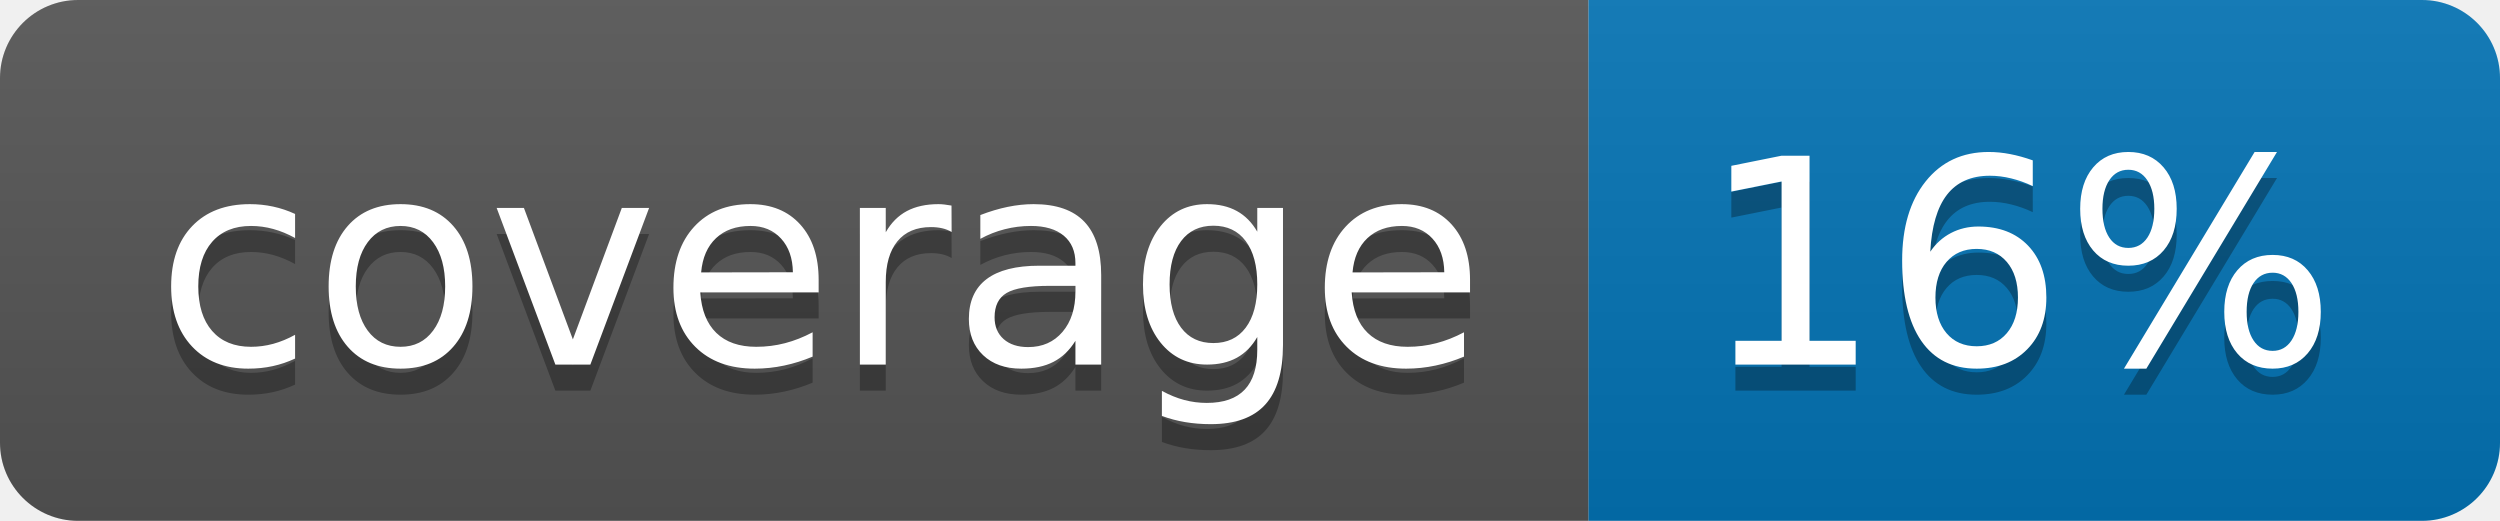
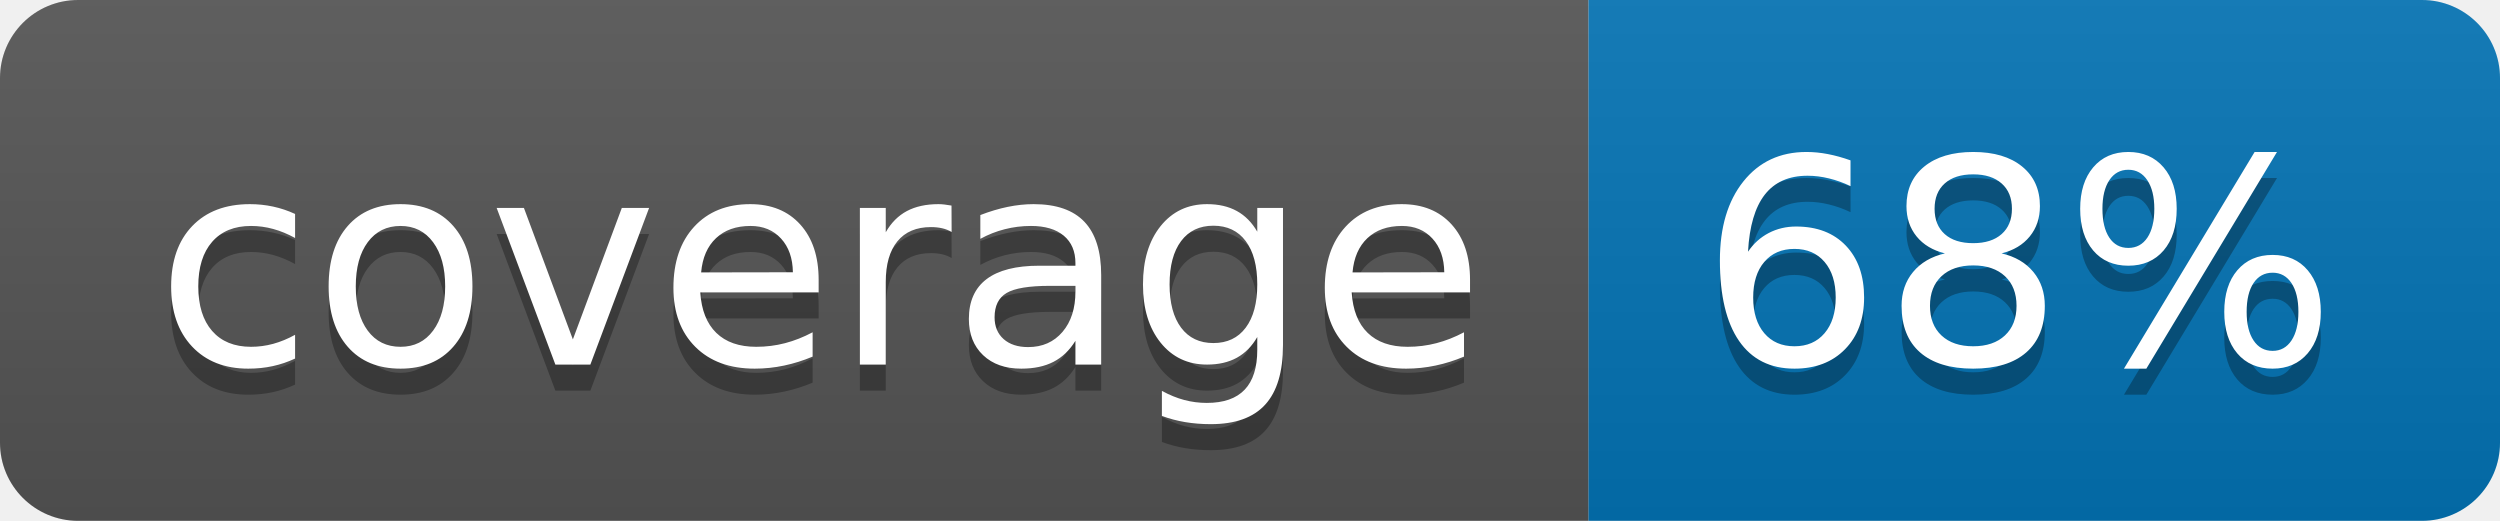
<svg xmlns="http://www.w3.org/2000/svg" width="96" height="20">
  <linearGradient id="b" x2="0" y2="100%">
    <stop offset="0" stop-color="#bbb" stop-opacity=".1" />
    <stop offset="1" stop-opacity=".1" />
  </linearGradient>
  <clipPath id="a">
    <rect width="96" height="20" rx="3" fill="#fff" />
  </clipPath>
  <g clip-path="url(#a)">
    <path fill="#555" d="M0 0h61v20H0z" />
    <path fill="#0374B5" d="M61 0h35v20H61z" />
    <path fill="url(#b)" d="M0 0h96v20H0z" />
  </g>
  <g fill="#fff" text-anchor="middle" font-family="DejaVu Sans,Verdana,Geneva,sans-serif" font-size="110">
    <text x="315" y="150" fill="#010101" fill-opacity=".3" transform="scale(.1)" textLength="510">coverage</text>
    <text x="315" y="140" transform="scale(.1)" textLength="510">coverage</text>
-     <text x="775" y="150" fill="#010101" fill-opacity=".3" transform="scale(.1)" textLength="250">16%</text>
-     <text x="775" y="140" transform="scale(.1)" textLength="250">16%</text>
+     <text x="775" y="150" fill="#010101" fill-opacity=".3" transform="scale(.1)" textLength="250">68%</text>
+     <text x="775" y="140" transform="scale(.1)" textLength="250">68%</text>
  </g>
</svg>
